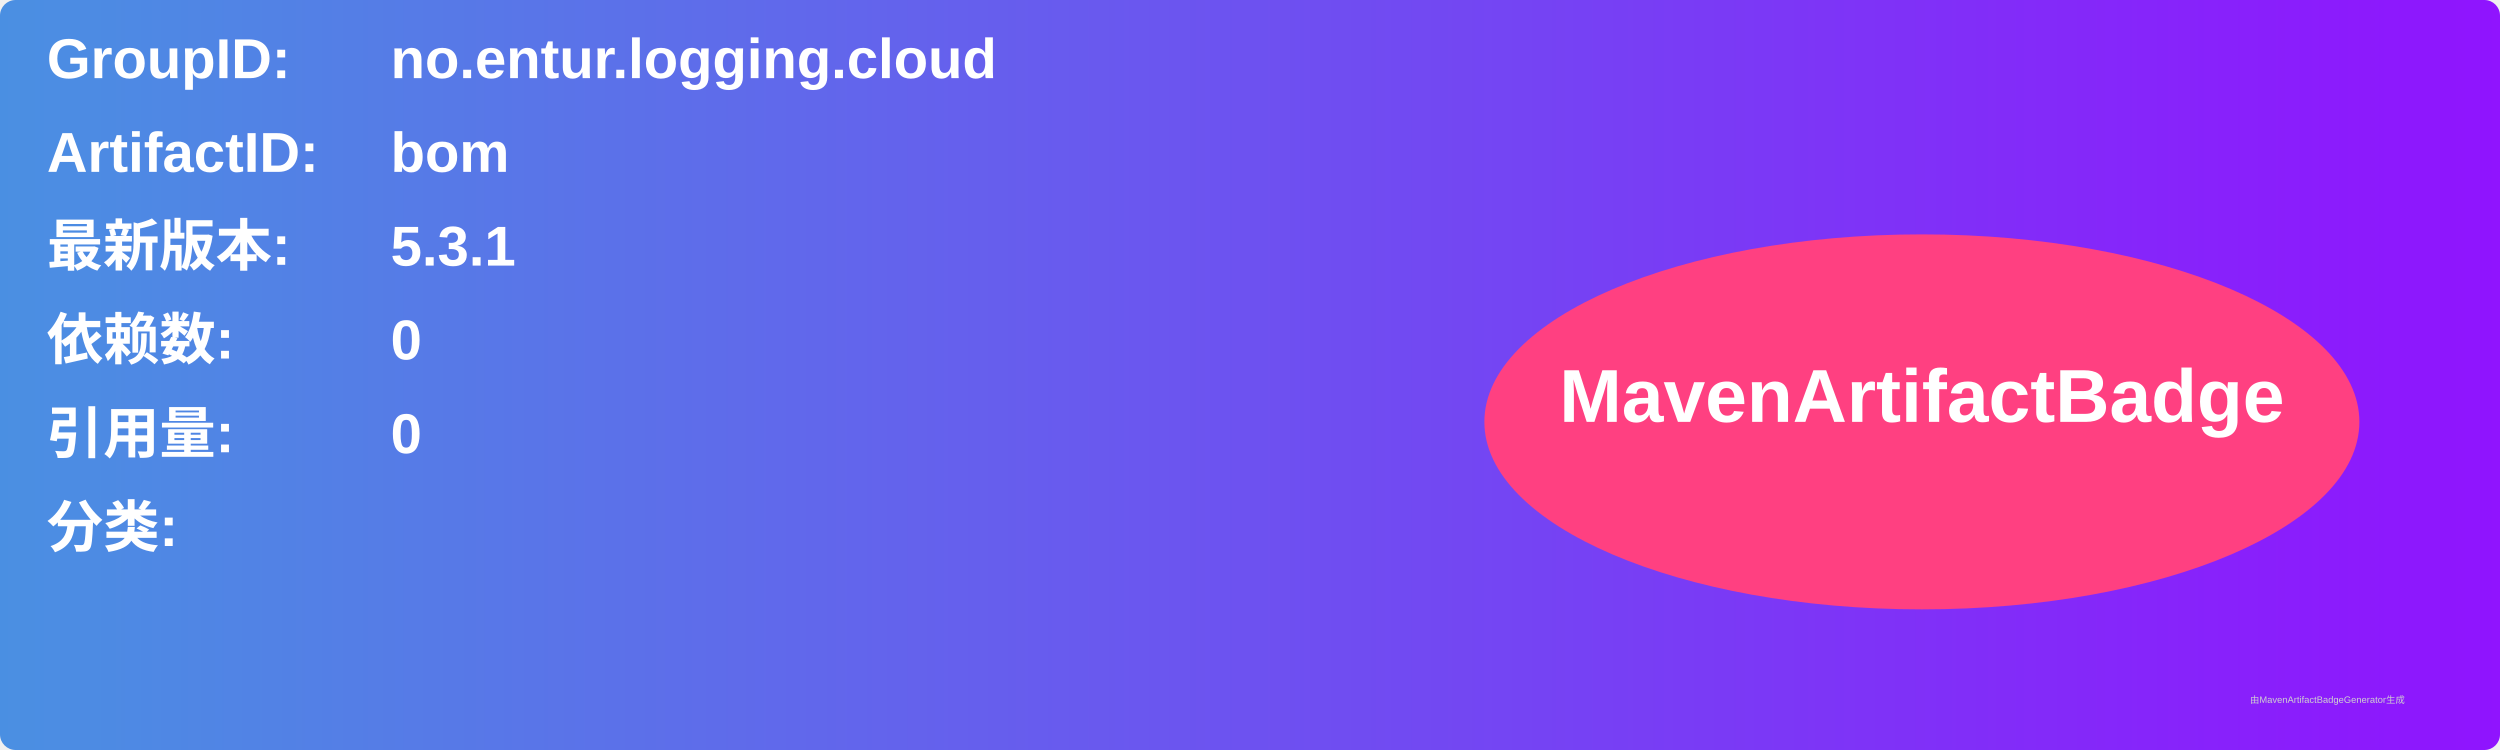
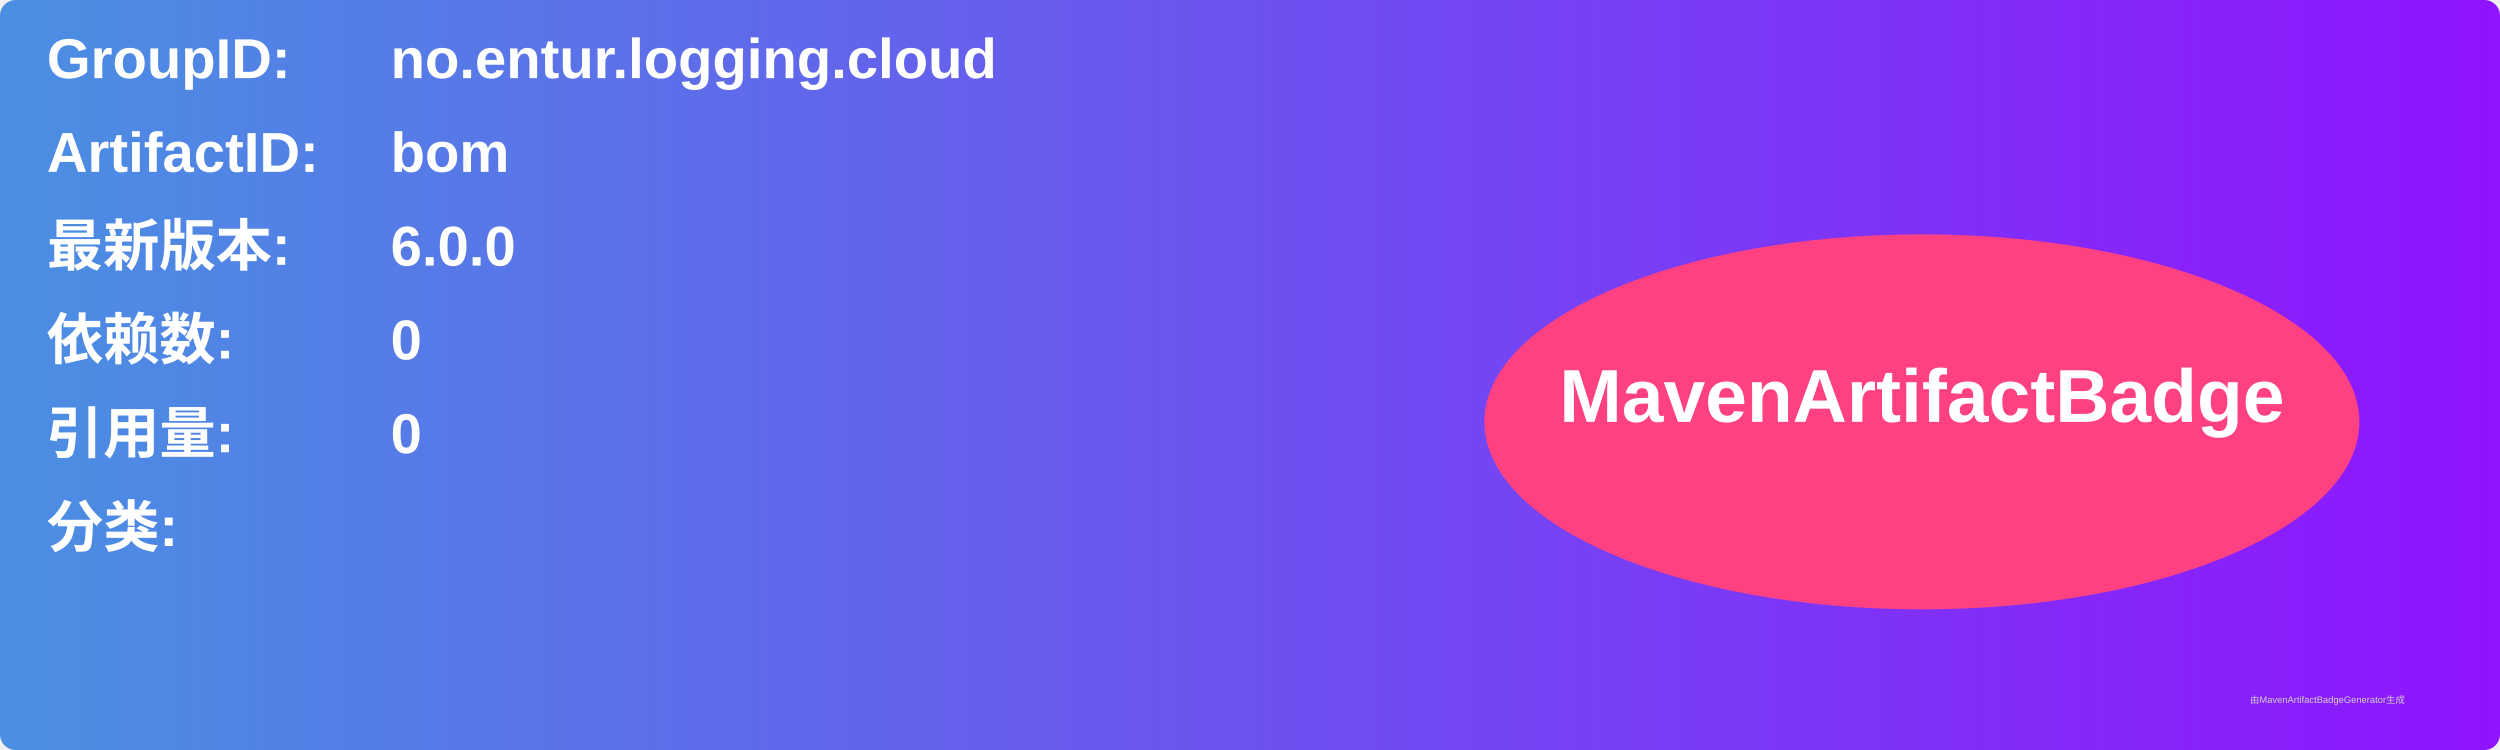
<svg xmlns="http://www.w3.org/2000/svg" width="800" height="240" viewBox="0 0 800 240">
  <linearGradient id="grad" x1="0%" y1="0%" x2="100%" y2="0%">
    <stop offset="0%" stop-color="#4a90e2" />
    <stop offset="100%" stop-color="#9013fe" />
  </linearGradient>
  <rect width="100%" height="100%" rx="5" ry="5" fill="url(#grad)" />
  <g transform="translate(15, 15)">
    <text x="0" y="10" font-family="Arial" font-size="18" fill="white" font-weight="bold" width="260">GroupID:</text>
    <text x="110" y="10" font-family="Arial" font-size="18" fill="white" font-weight="bold" width="460">no.entur.logging.cloud</text>
    <text x="0" y="40" font-family="Arial" font-size="18" fill="white" font-weight="bold" width="260">ArtifactID:</text>
    <text x="110" y="40" font-family="Arial" font-size="18" fill="white" font-weight="bold" width="460">bom</text>
    <text x="0" y="70" font-family="Arial" font-size="18" fill="white" font-weight="bold">最新版本:</text>
    <text x="110" y="70" font-family="Arial" font-size="18" fill="white" font-weight="bold">
-       <tspan font-weight="bold">5.3.1</tspan>
+       <tspan font-weight="bold">6.0.0</tspan>
    </text>
    <text x="0" y="100" font-family="Arial" font-size="18" fill="white" font-weight="bold">依赖数: </text>
    <text x="110" y="100" font-family="Arial" font-size="18" fill="white">
      <tspan font-weight="bold">0</tspan>
    </text>
    <text x="0" y="130" font-family="Arial" font-size="18" fill="white" font-weight="bold">引用量: </text>
    <text x="110" y="130" font-family="Arial" font-size="18" fill="white">
      <tspan font-weight="bold">0</tspan>
    </text>
    <text x="0" y="160" font-family="Arial" font-size="18" fill="white" font-weight="bold">分类:</text>
    <text x="10" y="190" font-family="Arial" font-size="10" fill="white">
      <tspan font-weight="bold" />
    </text>
    <ellipse cx="600" cy="120" rx="140" ry="60" fill="#ff4081" />
    <text x="600" y="120" text-anchor="middle" font-family="Arial" font-size="24" fill="white" font-weight="bold">MavenArtifactBadge</text>
  </g>
  <text x="720" y="225" font-family="Arial" font-size="3" fill="#d0d0d0">由MavenArtifactBadgeGenerator生成</text>
</svg>
